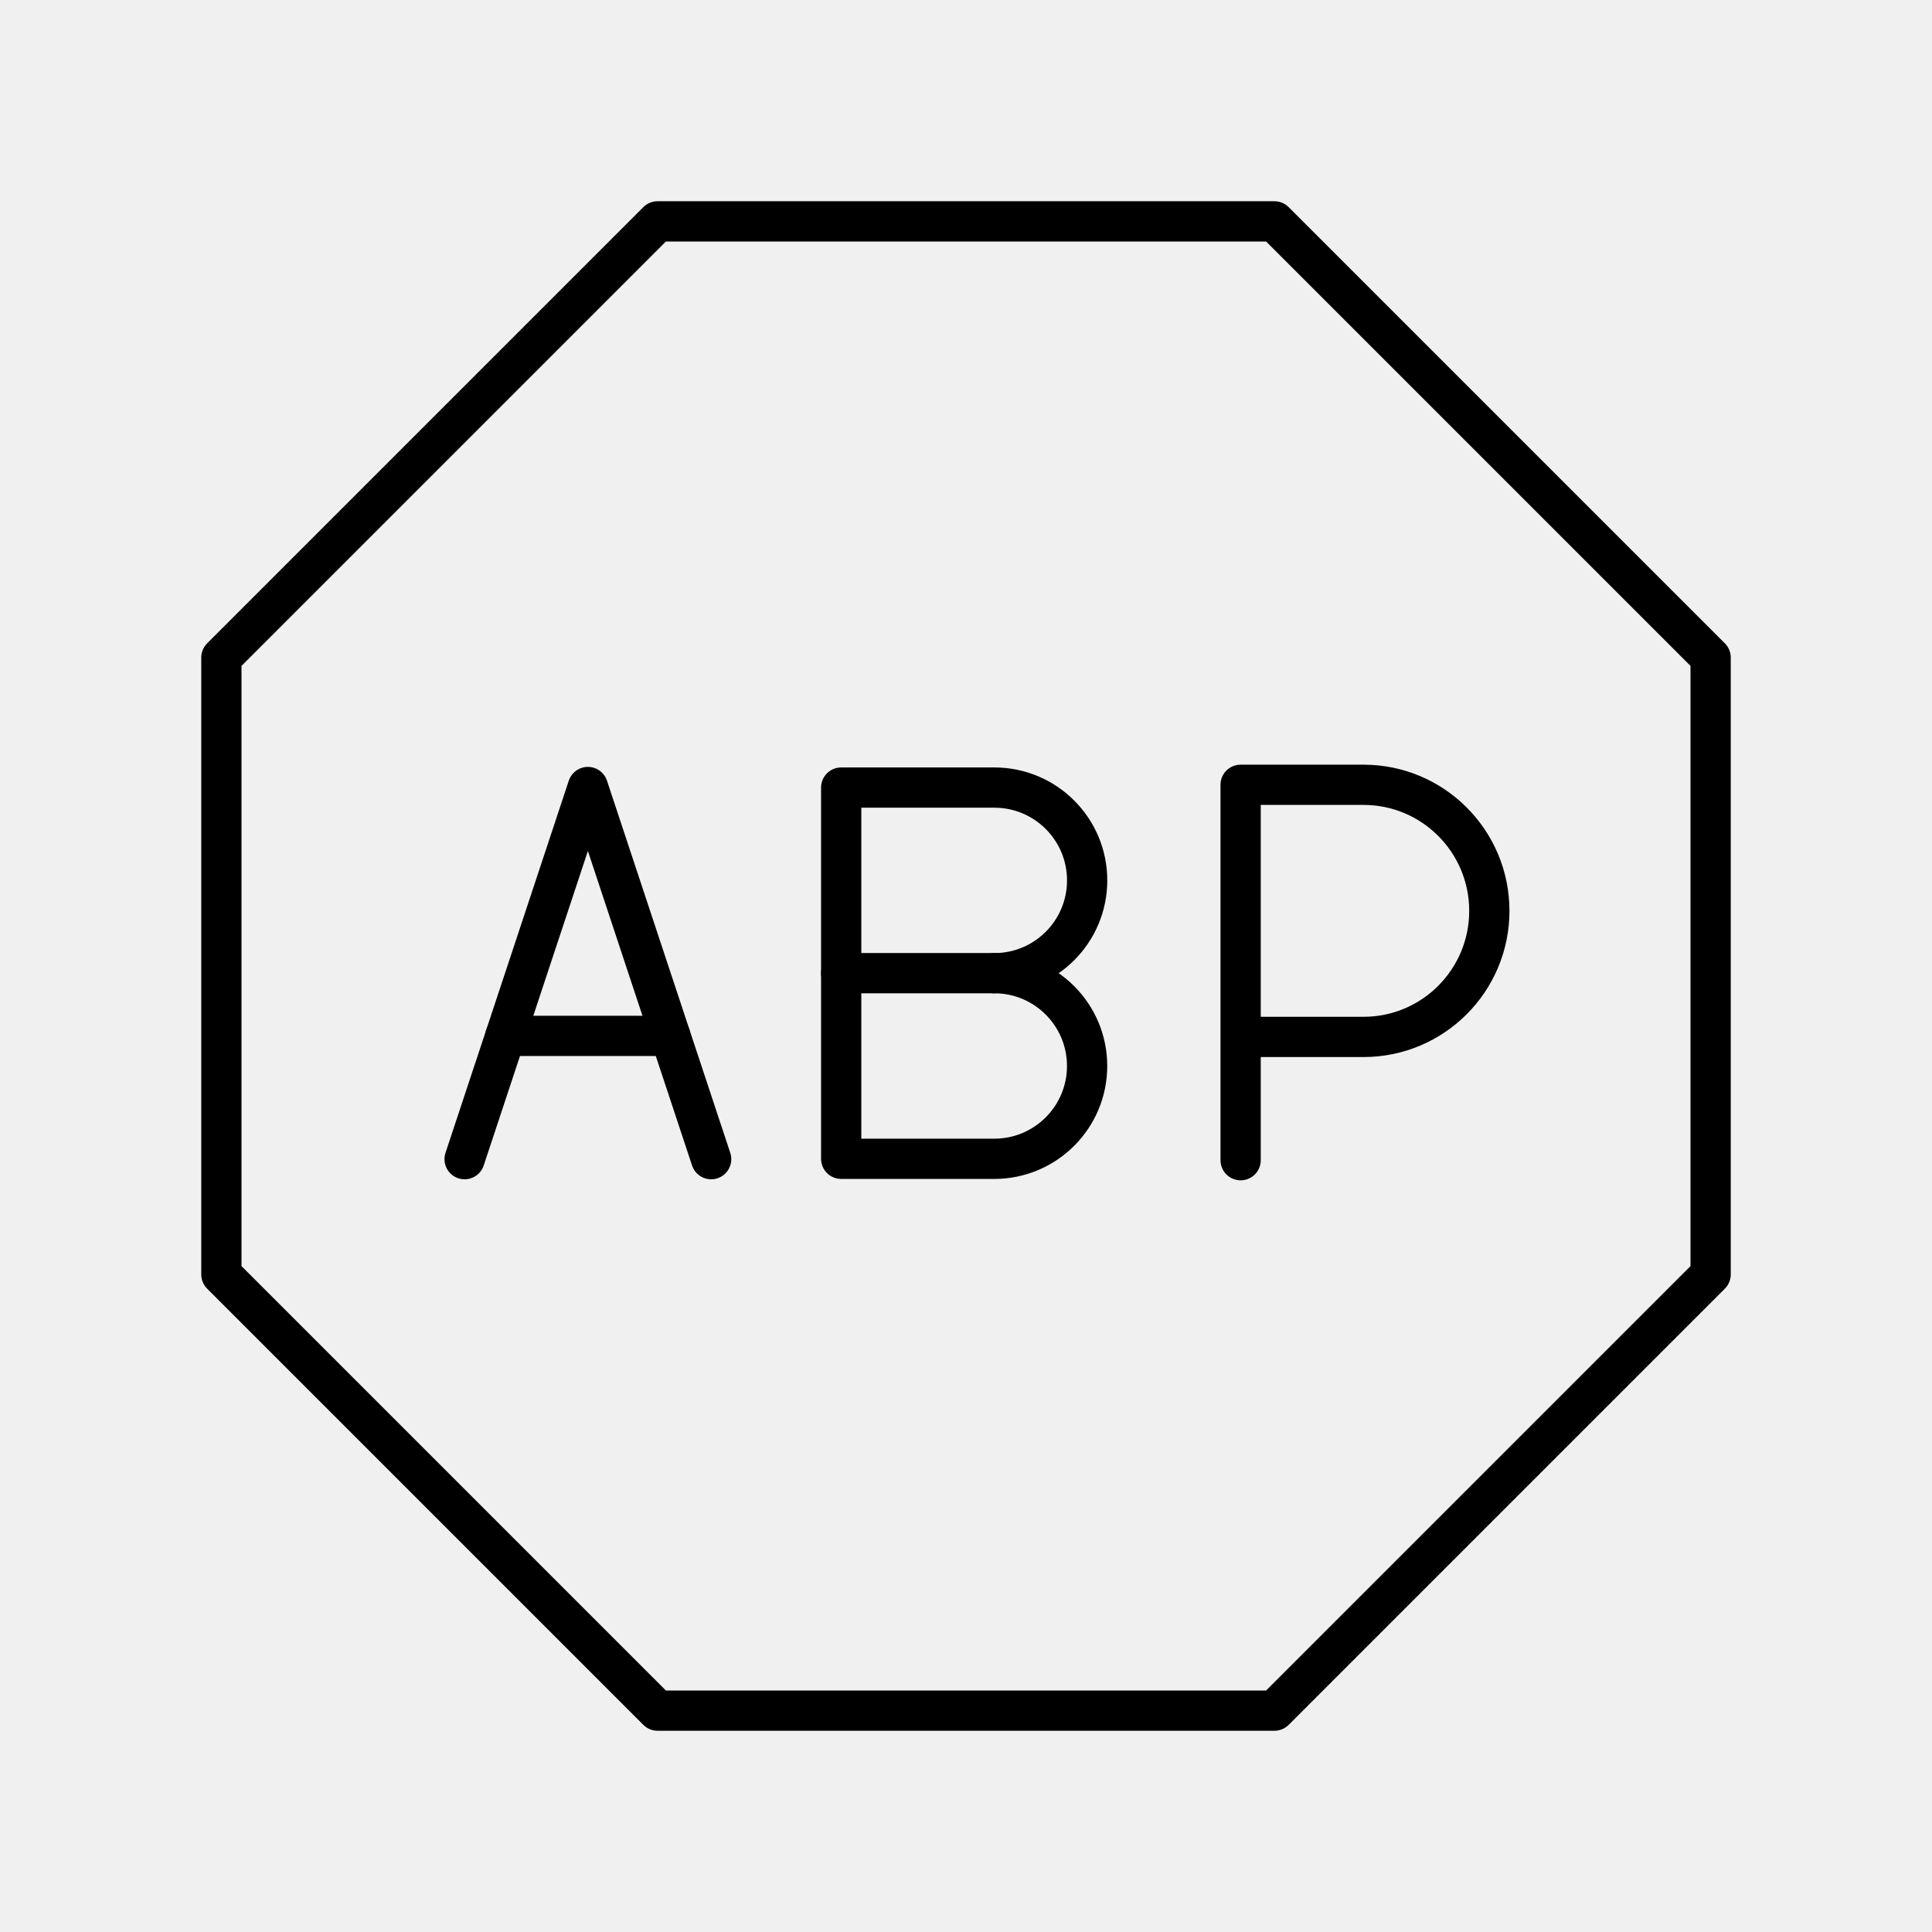
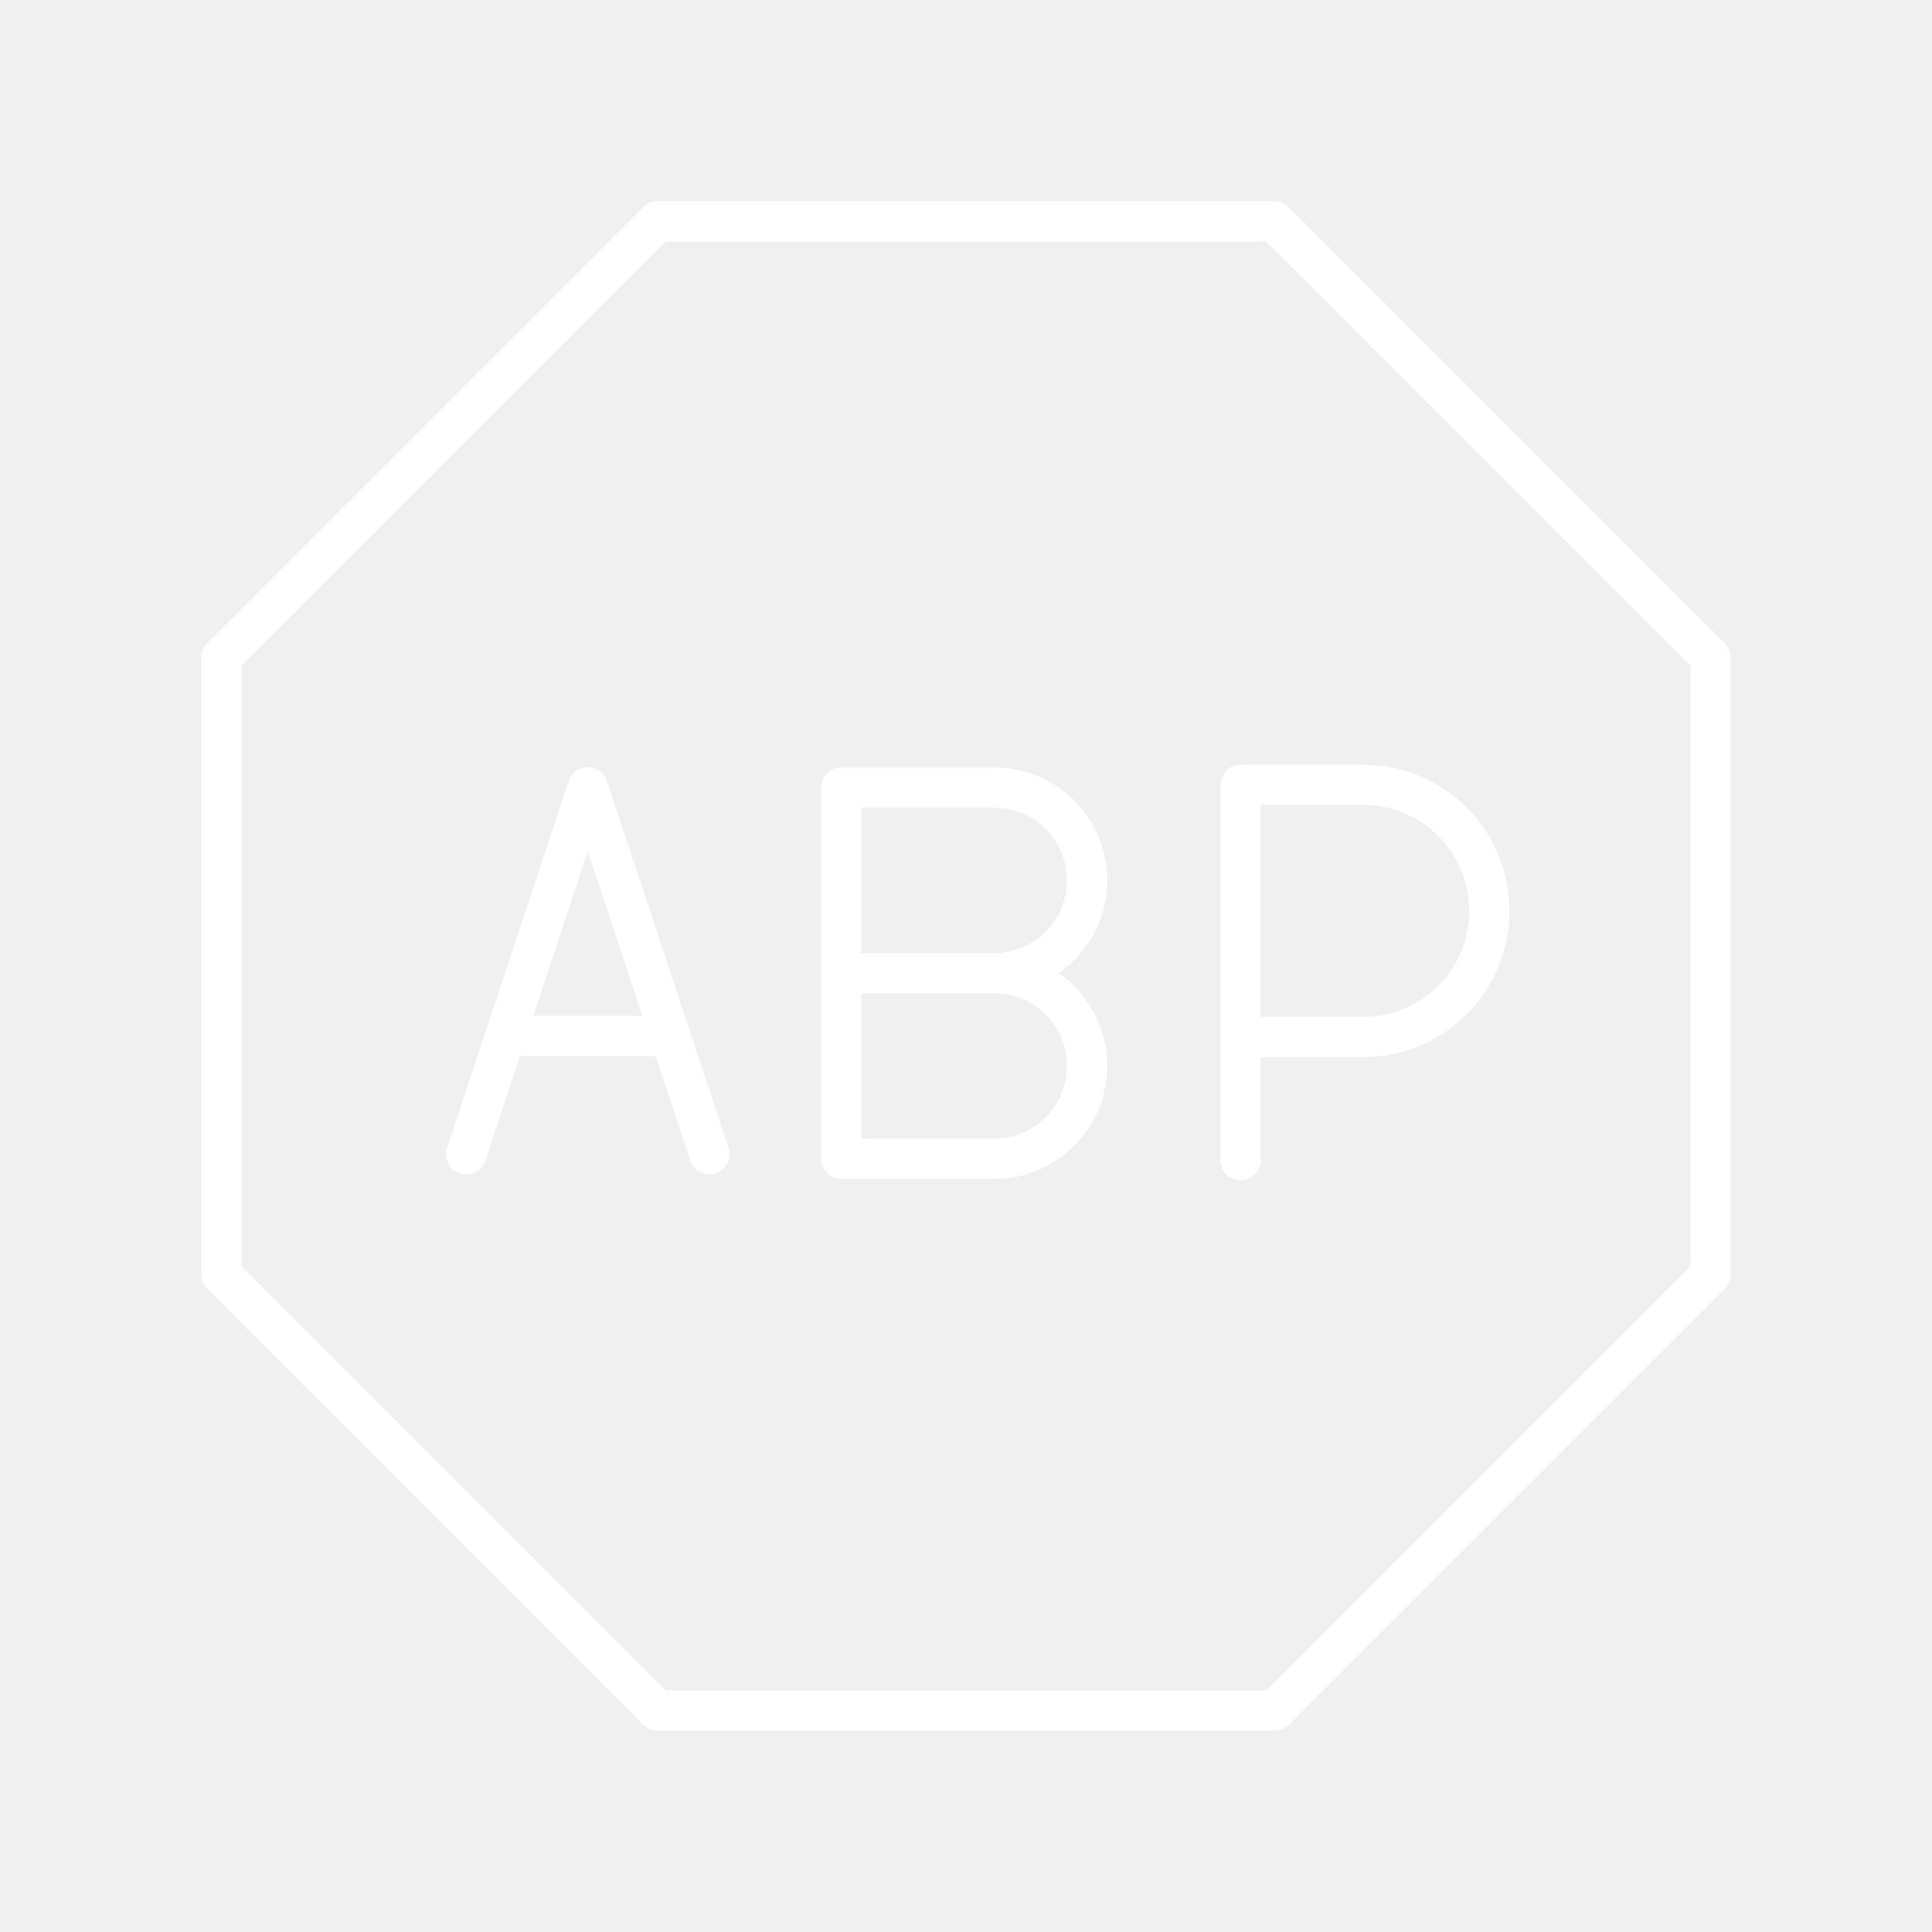
- <svg xmlns="http://www.w3.org/2000/svg" id="a" viewBox="0 0 48 48" version="1.1">
-   <defs id="defs1">
-     <style id="style1">.b{fill:none;stroke:#000;stroke-linecap:round;stroke-linejoin:round;}</style>
+ <svg xmlns="http://www.w3.org/2000/svg" viewBox="0 0 48 48">
+   <defs>
+     <style>.b{fill:none;stroke:#fff;stroke-linecap:round;stroke-linejoin:round}</style>
  </defs>
-   <polygon class="b" points="31.663 5.5 16.337 5.5 5.5 16.337 5.5 31.663 16.337 42.5 31.663 42.5 42.5 31.663 42.5 16.337 31.663 5.5" id="polygon1" style="stroke:#000000;stroke-opacity:1;stroke-width:1;stroke-dasharray:none" />
-   <line class="t" x1="16.654" y1="25.736" x2="12.557" y2="25.736" id="line580" style="fill:none;stroke:#000000;stroke-width:1;stroke-linecap:round;stroke-linejoin:round;stroke-dasharray:none;stroke-opacity:1" />
-   <polyline class="t" points="87.184 48.65 89.834 40.65 92.484 48.65" id="polyline580" style="fill:none;stroke:#000000;stroke-width:0.865;stroke-linecap:round;stroke-linejoin:round;stroke-dasharray:none;stroke-opacity:1" transform="matrix(1.155785,0,0,1.155785,-89.22299,-27.42974)" />
-   <path class="t" d="m 24.703,24.178 c 1.273,0 2.306,1.032 2.306,2.306 0,1.273 -1.032,2.306 -2.306,2.306 H 20.899 V 19.567 h 3.805 c 1.273,0 2.306,1.032 2.306,2.306 0,1.273 -1.032,2.306 -2.306,2.306 z" id="path430" style="fill:none;stroke:#000000;stroke-width:1;stroke-linecap:round;stroke-linejoin:round;stroke-dasharray:none;stroke-opacity:1" />
-   <line class="t" x1="24.703" y1="24.178" x2="20.899" y2="24.178" id="line430" style="fill:none;stroke:#000000;stroke-width:1;stroke-linecap:round;stroke-linejoin:round;stroke-dasharray:none;stroke-opacity:1" />
-   <path class="t" d="m 30.823,28.825 v -9.327 h 3.053 c 1.726,0 3.126,1.402 3.126,3.132 0,1.73 -1.399,3.132 -3.126,3.132 h -3.053" id="path355" style="fill:none;stroke:#000000;stroke-width:1;stroke-linecap:round;stroke-linejoin:round;stroke-dasharray:none;stroke-opacity:1" />
+   <path d="M5.5 16.337v15.326L16.337 42.5h15.326L42.5 31.663V16.337L31.663 5.5H16.337zM16.654 25.736h-4.097" class="b" />
+   <path d="M11.584 28.676a323933.2 323933.2 0 0 1 3.02-9.117 323933.2 323933.2 0 0 0 3.02 9.117M24.703 24.178c1.274 0 2.306 1.032 2.306 2.306s-1.032 2.306-2.306 2.306h-3.805v-9.223h3.805c1.274 0 2.306 1.032 2.306 2.306s-1.032 2.306-2.306 2.306zM24.703 24.178h-3.804M30.823 28.825v-9.327h3.053c1.726 0 3.126 1.402 3.126 3.132 0 1.73-1.399 3.132-3.126 3.132H30.823" class="b" />
</svg>
